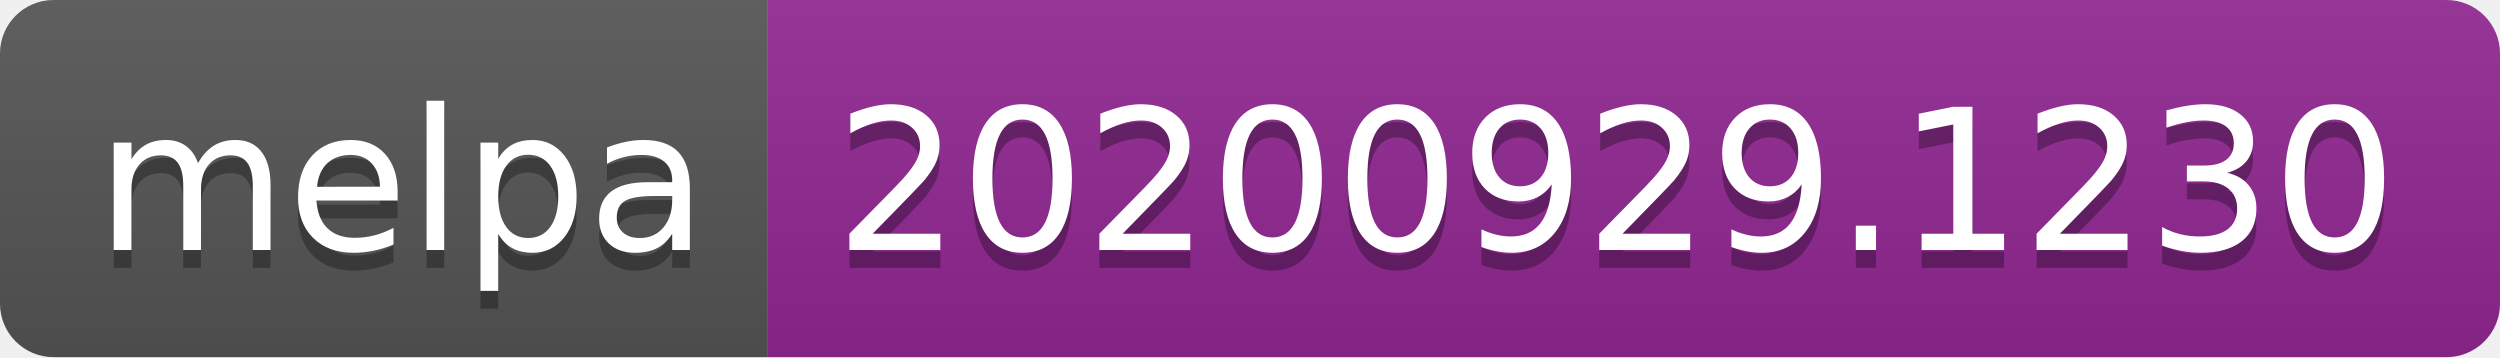
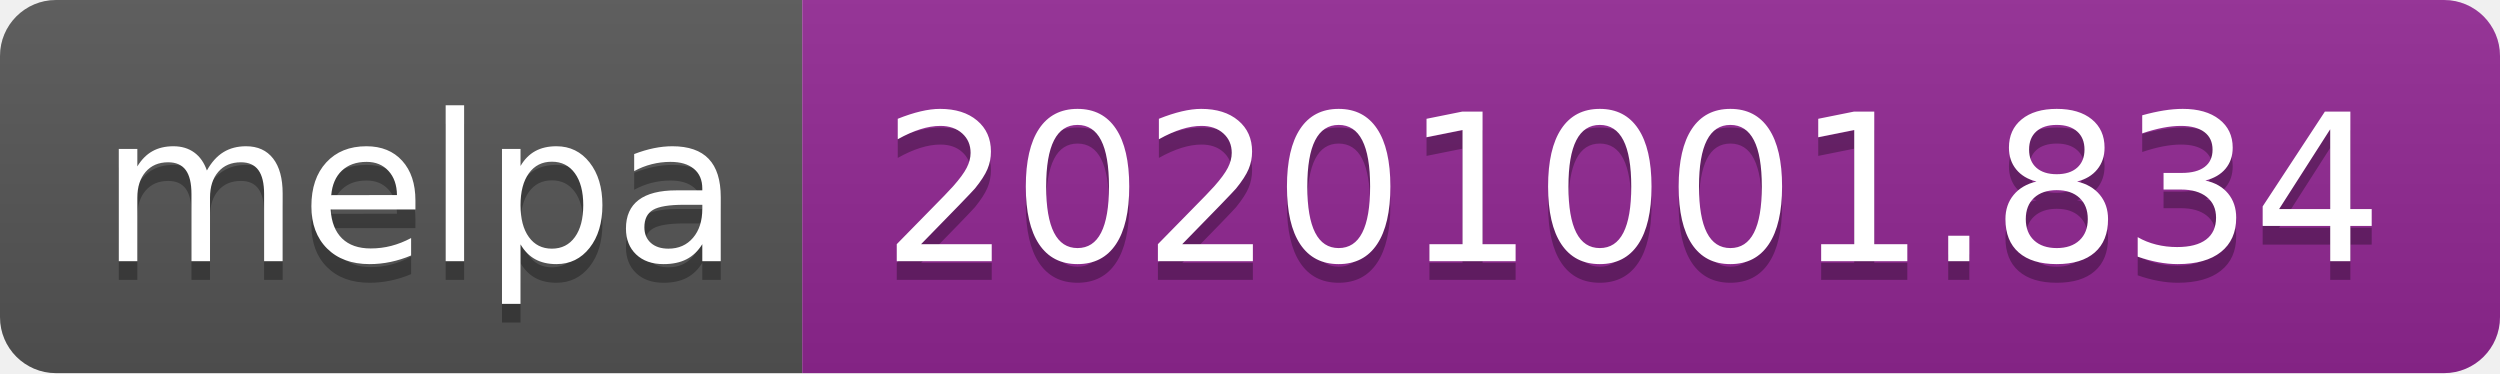
- <svg xmlns="http://www.w3.org/2000/svg" width="140" height="20" role="img" aria-label="melpa: 20200929.1230">
+ <svg xmlns="http://www.w3.org/2000/svg" width="134" height="20" role="img" aria-label="melpa: 20201001.834">
  <linearGradient id="s" x2="0" y2="100%">
    <stop offset="0" stop-color="#bbb" stop-opacity=".1" />
    <stop offset="1" stop-opacity=".1" />
  </linearGradient>
  <clipPath id="r">
-     <rect width="140" height="20" rx="3" fill="#fff" />
+     <rect width="134" height="20" rx="3" fill="#fff" />
  </clipPath>
  <g clip-path="url(#r)">
    <rect width="43" height="20" fill="#555" />
-     <rect x="43" width="97" height="20" fill="#922793" />
-     <rect width="140" height="20" fill="url(#s)" />
+     <rect x="43" width="91" height="20" fill="#922793" />
+     <rect width="134" height="20" fill="url(#s)" />
  </g>
  <g fill="#fff" text-anchor="middle" font-family="Verdana,Geneva,DejaVu Sans,sans-serif" text-rendering="geometricPrecision" font-size="110">
    <text aria-hidden="true" x="225" y="150" fill="#010101" fill-opacity=".3" transform="scale(.1)" textLength="330">melpa</text>
    <text x="225" y="140" transform="scale(.1)" fill="#fff" textLength="330">melpa</text>
-     <text aria-hidden="true" x="905" y="150" fill="#010101" fill-opacity=".3" transform="scale(.1)" textLength="870">20200929.1230</text>
-     <text x="905" y="140" transform="scale(.1)" fill="#fff" textLength="870">20200929.1230</text>
+     <text aria-hidden="true" x="875" y="150" fill="#010101" fill-opacity=".3" transform="scale(.1)" textLength="810">20201001.834</text>
+     <text x="875" y="140" transform="scale(.1)" fill="#fff" textLength="810">20201001.834</text>
  </g>
</svg>
